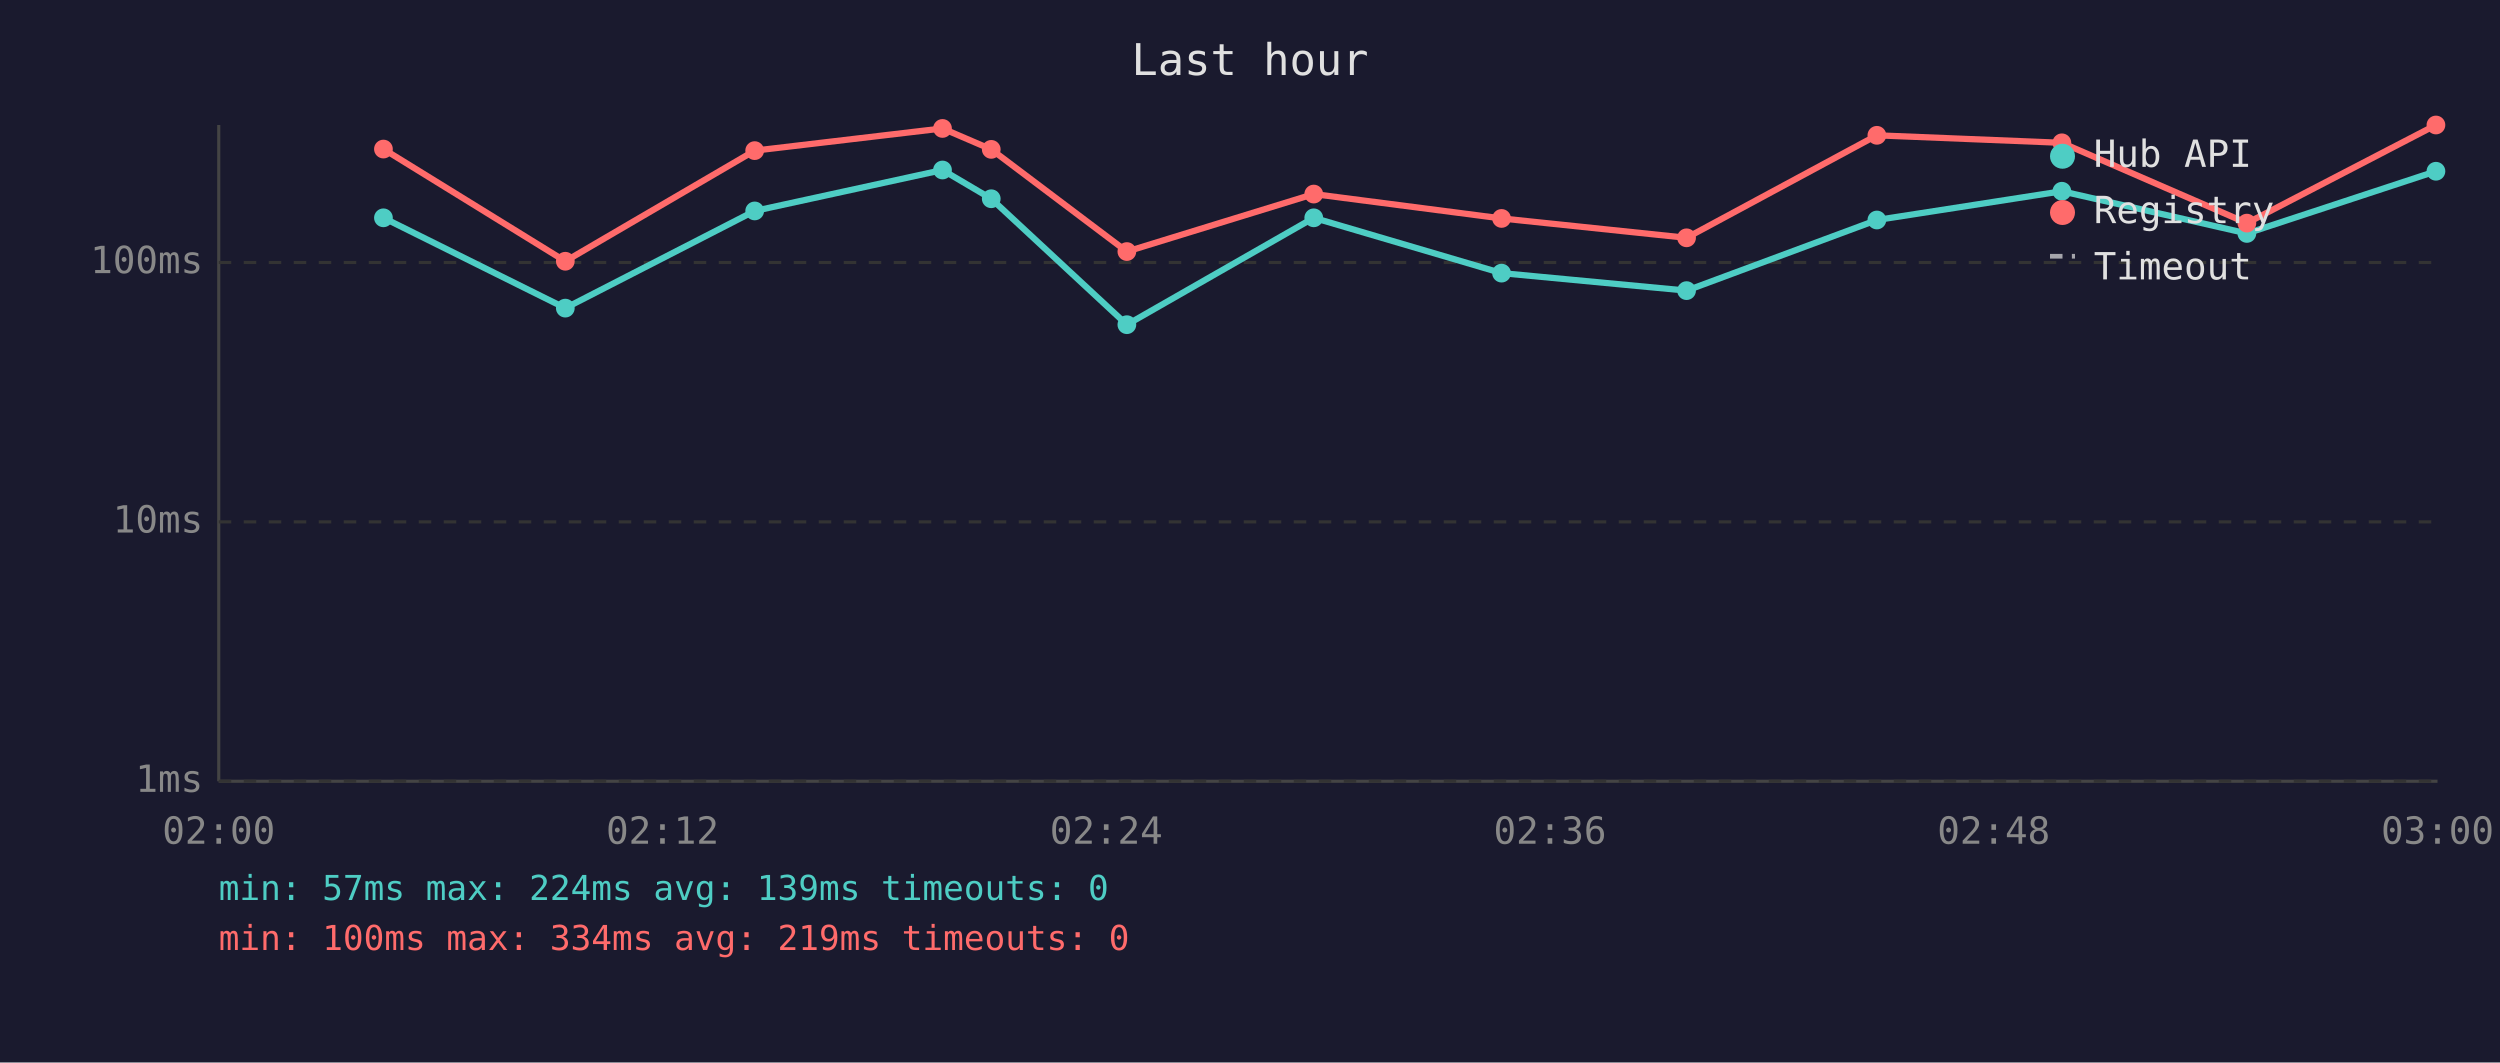
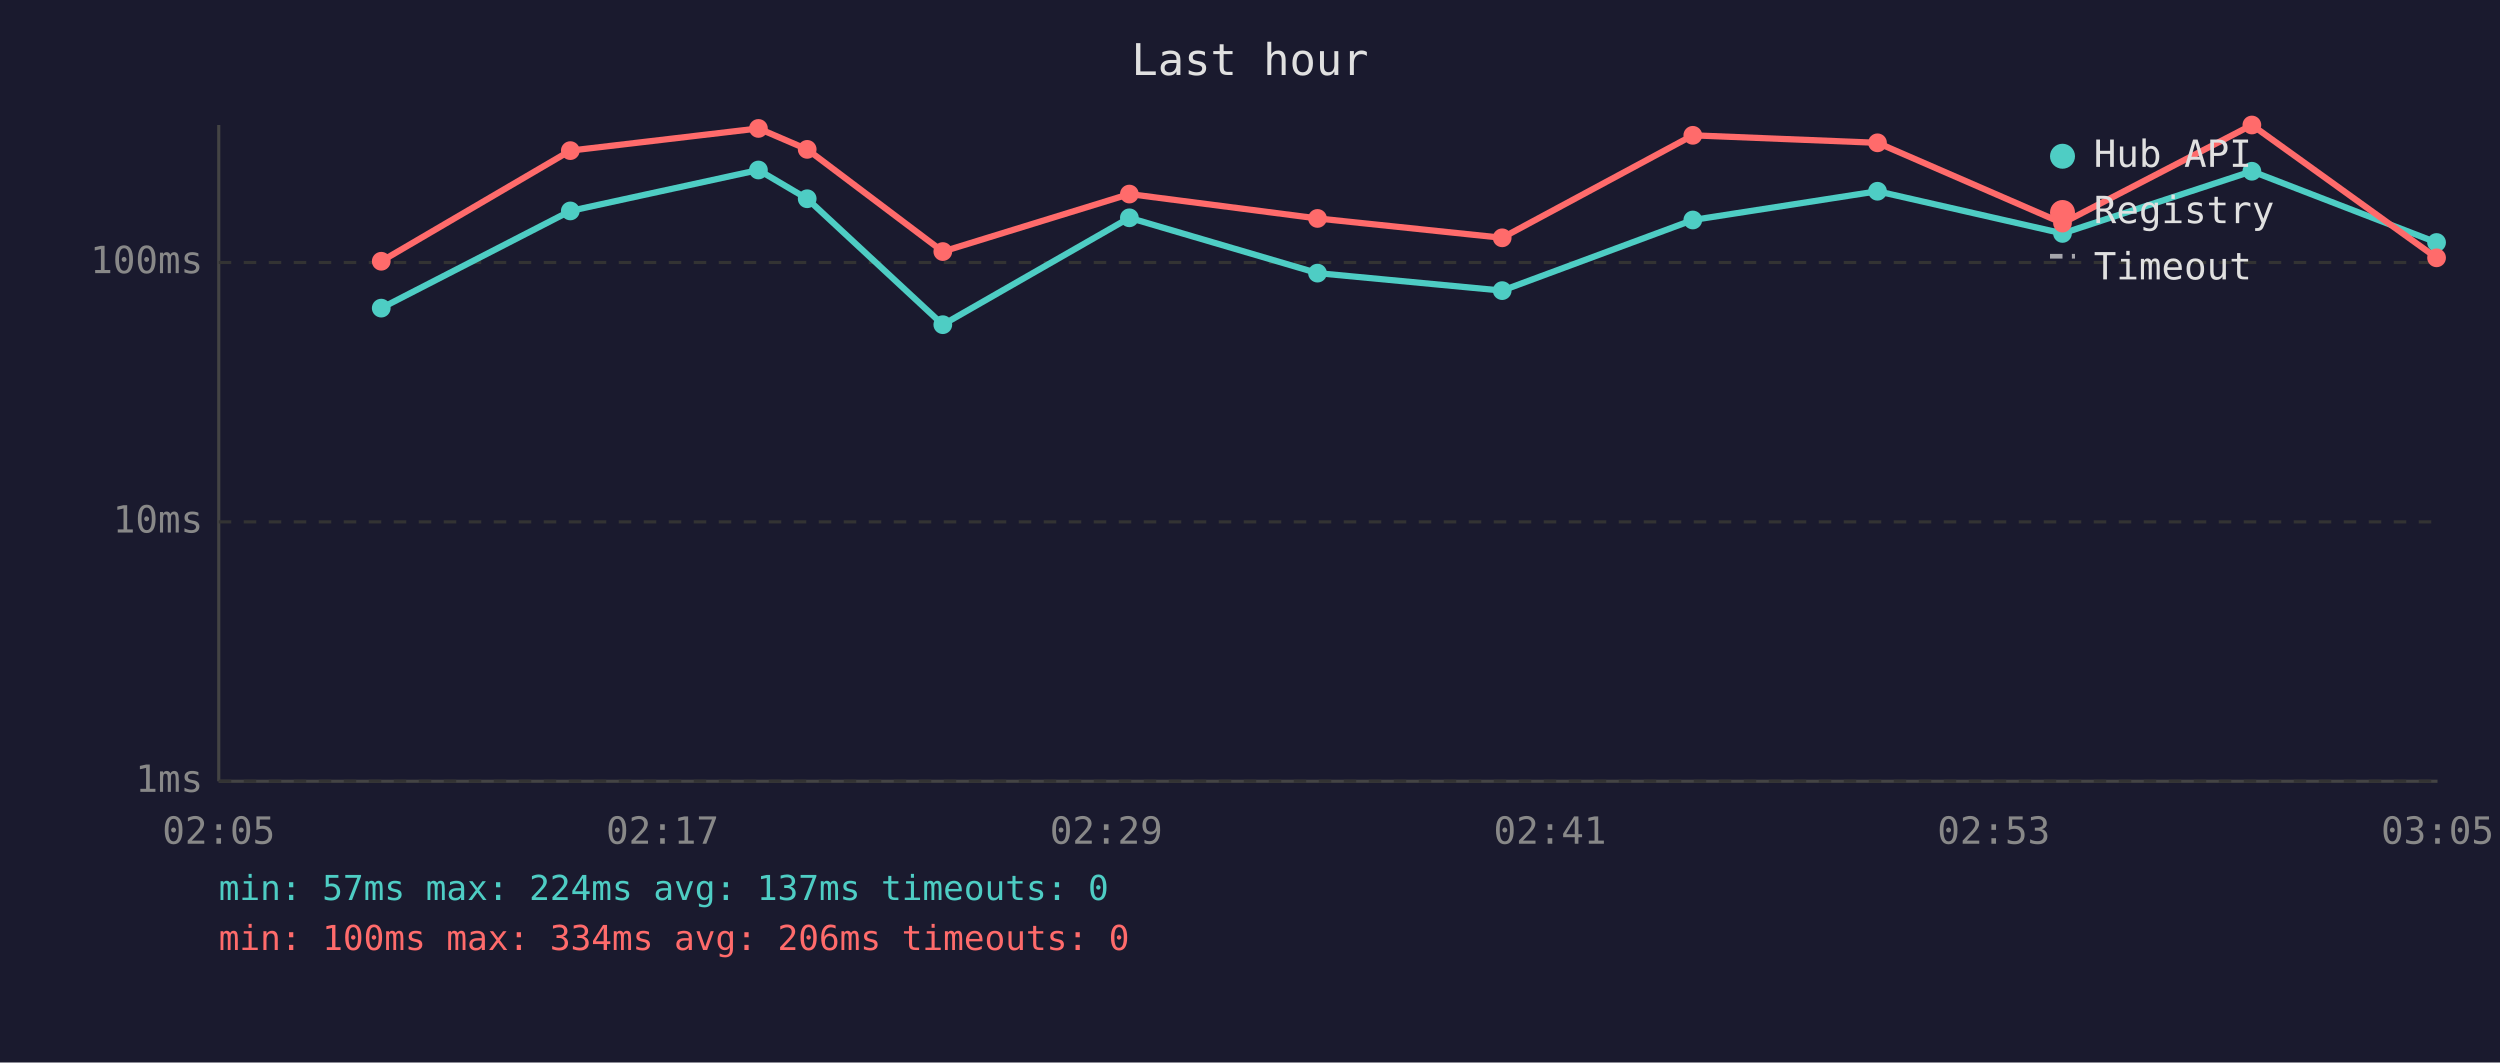
<svg xmlns="http://www.w3.org/2000/svg" viewBox="0 0 800 340" font-family="monospace" font-size="12">
  <rect width="800" height="340" fill="#1a1a2e" />
  <text x="400" y="24" fill="#e0e0e0" font-size="14" text-anchor="middle">Last hour</text>
  <line x1="70" y1="40" x2="70" y2="250" stroke="#444" stroke-width="1" />
  <line x1="70" y1="250" x2="780" y2="250" stroke="#444" stroke-width="1" />
  <line x1="70" y1="250" x2="780" y2="250" stroke="#333" stroke-width="1" stroke-dasharray="4" />
  <text x="65" y="250" fill="#888" text-anchor="end" dominant-baseline="middle">1ms</text>
  <line x1="70" y1="167" x2="780" y2="167" stroke="#333" stroke-width="1" stroke-dasharray="4" />
  <text x="65" y="167" fill="#888" text-anchor="end" dominant-baseline="middle">10ms</text>
  <line x1="70" y1="84" x2="780" y2="84" stroke="#333" stroke-width="1" stroke-dasharray="4" />
  <text x="65" y="84" fill="#888" text-anchor="end" dominant-baseline="middle">100ms</text>
-   <text x="70" y="270" fill="#888" text-anchor="middle">02:00</text>
-   <text x="212" y="270" fill="#888" text-anchor="middle">02:12</text>
-   <text x="354" y="270" fill="#888" text-anchor="middle">02:24</text>
-   <text x="496" y="270" fill="#888" text-anchor="middle">02:36</text>
-   <text x="638" y="270" fill="#888" text-anchor="middle">02:48</text>
-   <text x="780" y="270" fill="#888" text-anchor="middle">03:00</text>
-   <polyline points="122.7,69.7 180.9,98.6 241.5,67.5 301.6,54.4 317.2,63.6 360.6,103.9 420.4,69.7 480.5,87.4 539.7,93.0 600.6,70.4 659.8,61.2 719.0,74.7 779.5,54.8" fill="none" stroke="#4ecdc4" stroke-width="2" opacity="1" />
-   <circle cx="122.7" cy="69.7" r="3" fill="#4ecdc4" />
-   <circle cx="180.9" cy="98.6" r="3" fill="#4ecdc4" />
-   <circle cx="241.5" cy="67.5" r="3" fill="#4ecdc4" />
-   <circle cx="301.6" cy="54.4" r="3" fill="#4ecdc4" />
-   <circle cx="317.2" cy="63.6" r="3" fill="#4ecdc4" />
-   <circle cx="360.6" cy="103.9" r="3" fill="#4ecdc4" />
-   <circle cx="420.4" cy="69.7" r="3" fill="#4ecdc4" />
-   <circle cx="480.5" cy="87.4" r="3" fill="#4ecdc4" />
-   <circle cx="539.7" cy="93.0" r="3" fill="#4ecdc4" />
-   <circle cx="600.6" cy="70.4" r="3" fill="#4ecdc4" />
-   <circle cx="659.8" cy="61.2" r="3" fill="#4ecdc4" />
-   <circle cx="719.0" cy="74.7" r="3" fill="#4ecdc4" />
-   <circle cx="779.5" cy="54.8" r="3" fill="#4ecdc4" />
-   <polyline points="122.7,47.7 180.9,83.6 241.5,48.2 301.6,41.1 317.2,47.8 360.6,80.5 420.4,62.1 480.5,69.9 539.7,76.1 600.6,43.3 659.8,45.7 719.0,71.4 779.5,40.0" fill="none" stroke="#ff6b6b" stroke-width="2" opacity="1" />
-   <circle cx="122.7" cy="47.7" r="3" fill="#ff6b6b" />
-   <circle cx="180.9" cy="83.6" r="3" fill="#ff6b6b" />
-   <circle cx="241.5" cy="48.2" r="3" fill="#ff6b6b" />
-   <circle cx="301.6" cy="41.1" r="3" fill="#ff6b6b" />
-   <circle cx="317.2" cy="47.8" r="3" fill="#ff6b6b" />
-   <circle cx="360.6" cy="80.5" r="3" fill="#ff6b6b" />
-   <circle cx="420.4" cy="62.1" r="3" fill="#ff6b6b" />
-   <circle cx="480.5" cy="69.9" r="3" fill="#ff6b6b" />
-   <circle cx="539.7" cy="76.1" r="3" fill="#ff6b6b" />
-   <circle cx="600.6" cy="43.3" r="3" fill="#ff6b6b" />
-   <circle cx="659.8" cy="45.7" r="3" fill="#ff6b6b" />
-   <circle cx="719.0" cy="71.4" r="3" fill="#ff6b6b" />
-   <circle cx="779.5" cy="40.0" r="3" fill="#ff6b6b" />
+   <text x="70" y="270" fill="#888" text-anchor="middle">02:05</text>
+   <text x="212" y="270" fill="#888" text-anchor="middle">02:17</text>
+   <text x="354" y="270" fill="#888" text-anchor="middle">02:29</text>
+   <text x="496" y="270" fill="#888" text-anchor="middle">02:41</text>
+   <text x="638" y="270" fill="#888" text-anchor="middle">02:53</text>
+   <text x="780" y="270" fill="#888" text-anchor="middle">03:05</text>
+   <polyline points="122.0,98.6 182.5,67.5 242.7,54.4 258.3,63.6 301.7,103.9 361.4,69.7 421.6,87.4 480.7,93.0 541.7,70.4 600.8,61.2 660.0,74.7 720.6,54.8 779.7,77.6" fill="none" stroke="#4ecdc4" stroke-width="2" opacity="1" />
+   <circle cx="122.0" cy="98.6" r="3" fill="#4ecdc4" />
+   <circle cx="182.5" cy="67.5" r="3" fill="#4ecdc4" />
+   <circle cx="242.7" cy="54.4" r="3" fill="#4ecdc4" />
+   <circle cx="258.3" cy="63.6" r="3" fill="#4ecdc4" />
+   <circle cx="301.7" cy="103.9" r="3" fill="#4ecdc4" />
+   <circle cx="361.4" cy="69.7" r="3" fill="#4ecdc4" />
+   <circle cx="421.6" cy="87.4" r="3" fill="#4ecdc4" />
+   <circle cx="480.7" cy="93.0" r="3" fill="#4ecdc4" />
+   <circle cx="541.7" cy="70.4" r="3" fill="#4ecdc4" />
+   <circle cx="600.8" cy="61.2" r="3" fill="#4ecdc4" />
+   <circle cx="660.0" cy="74.7" r="3" fill="#4ecdc4" />
+   <circle cx="720.6" cy="54.8" r="3" fill="#4ecdc4" />
+   <circle cx="779.7" cy="77.6" r="3" fill="#4ecdc4" />
+   <polyline points="122.0,83.6 182.5,48.2 242.7,41.1 258.3,47.8 301.7,80.5 361.4,62.1 421.6,69.9 480.7,76.1 541.7,43.3 600.8,45.7 660.0,71.4 720.6,40.0 779.7,82.5" fill="none" stroke="#ff6b6b" stroke-width="2" opacity="1" />
+   <circle cx="122.0" cy="83.6" r="3" fill="#ff6b6b" />
+   <circle cx="182.5" cy="48.2" r="3" fill="#ff6b6b" />
+   <circle cx="242.7" cy="41.1" r="3" fill="#ff6b6b" />
+   <circle cx="258.3" cy="47.8" r="3" fill="#ff6b6b" />
+   <circle cx="301.7" cy="80.5" r="3" fill="#ff6b6b" />
+   <circle cx="361.4" cy="62.1" r="3" fill="#ff6b6b" />
+   <circle cx="421.6" cy="69.9" r="3" fill="#ff6b6b" />
+   <circle cx="480.7" cy="76.1" r="3" fill="#ff6b6b" />
+   <circle cx="541.7" cy="43.3" r="3" fill="#ff6b6b" />
+   <circle cx="600.8" cy="45.7" r="3" fill="#ff6b6b" />
+   <circle cx="660.0" cy="71.4" r="3" fill="#ff6b6b" />
+   <circle cx="720.6" cy="40.0" r="3" fill="#ff6b6b" />
+   <circle cx="779.7" cy="82.5" r="3" fill="#ff6b6b" />
  <circle cx="660" cy="50" r="4" fill="#4ecdc4" />
  <text x="670" y="50" fill="#e0e0e0" dominant-baseline="middle">Hub API</text>
  <circle cx="660" cy="68" r="4" fill="#ff6b6b" />
  <text x="670" y="68" fill="#e0e0e0" dominant-baseline="middle">Registry</text>
  <line x1="656" y1="82" x2="664" y2="82" stroke="#e0e0e0" stroke-width="1.5" stroke-dasharray="4,3" opacity="0.7" />
  <text x="670" y="86" fill="#e0e0e0" dominant-baseline="middle">Timeout</text>
-   <text x="70" y="288" fill="#4ecdc4" font-size="11">min: 57ms  max: 224ms  avg: 139ms  timeouts: 0</text>
-   <text x="70" y="304" fill="#ff6b6b" font-size="11">min: 100ms  max: 334ms  avg: 219ms  timeouts: 0</text>
+   <text x="70" y="288" fill="#4ecdc4" font-size="11">min: 57ms  max: 224ms  avg: 137ms  timeouts: 0</text>
+   <text x="70" y="304" fill="#ff6b6b" font-size="11">min: 100ms  max: 334ms  avg: 206ms  timeouts: 0</text>
</svg>
